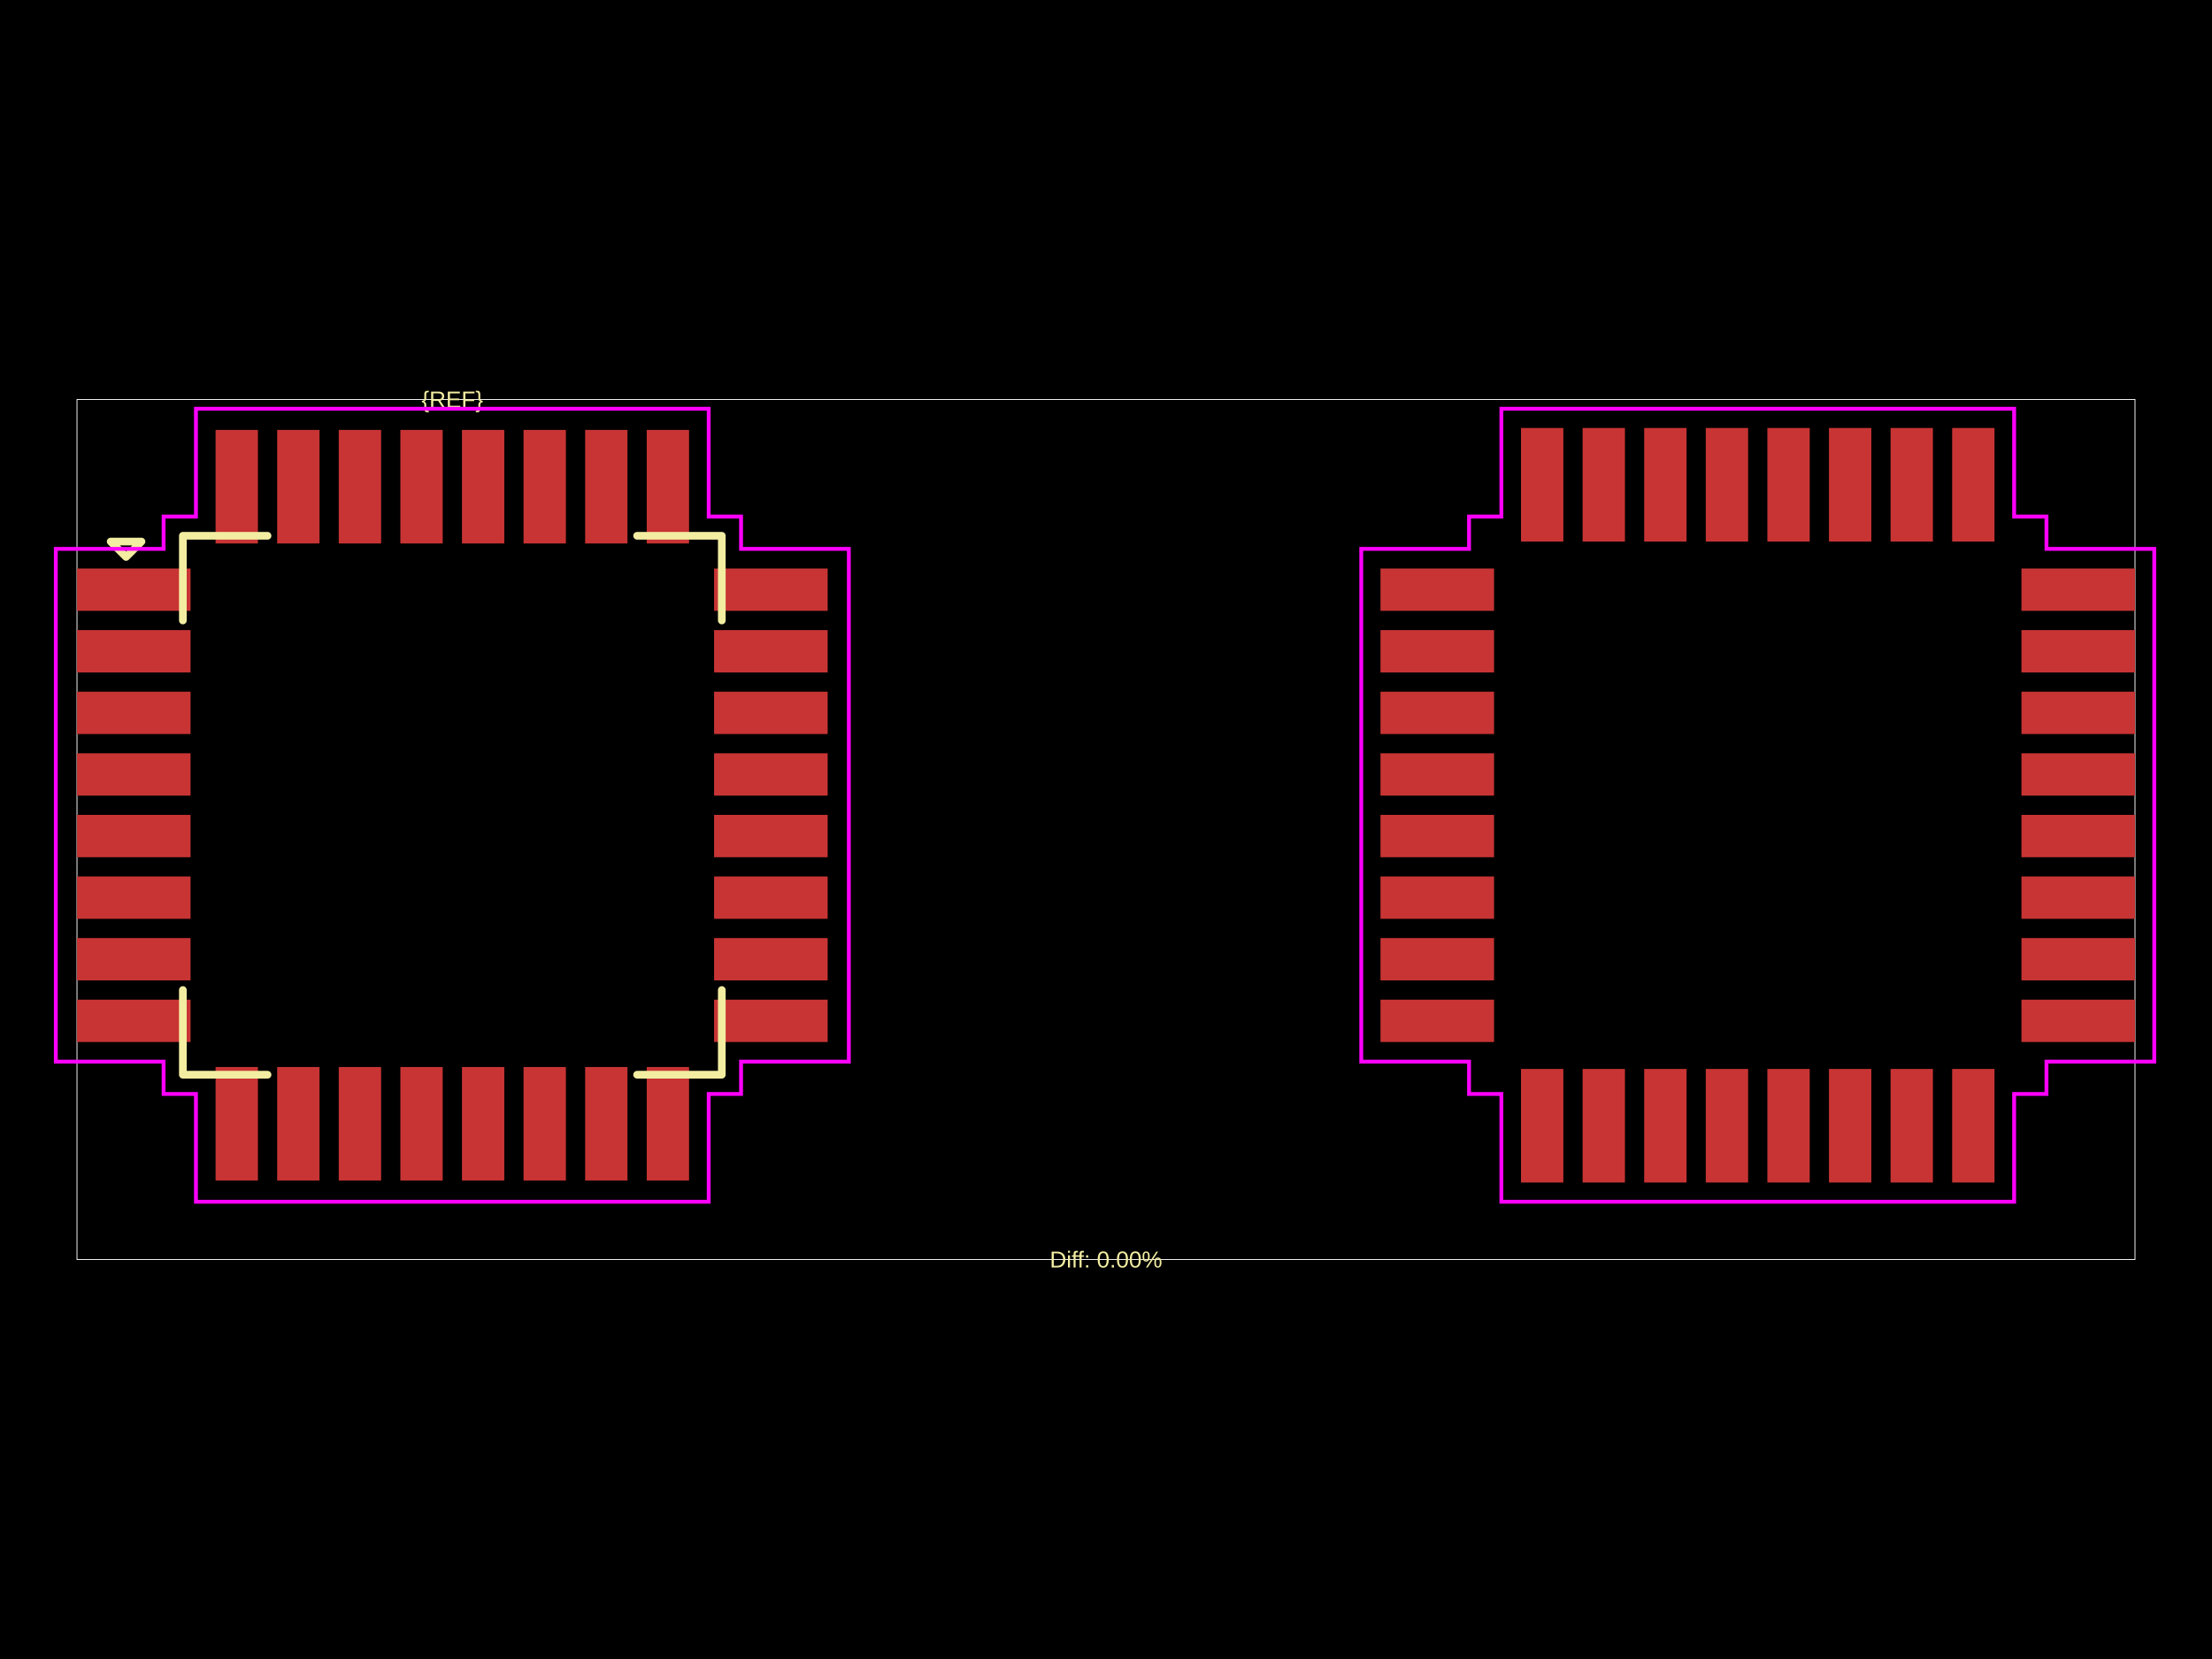
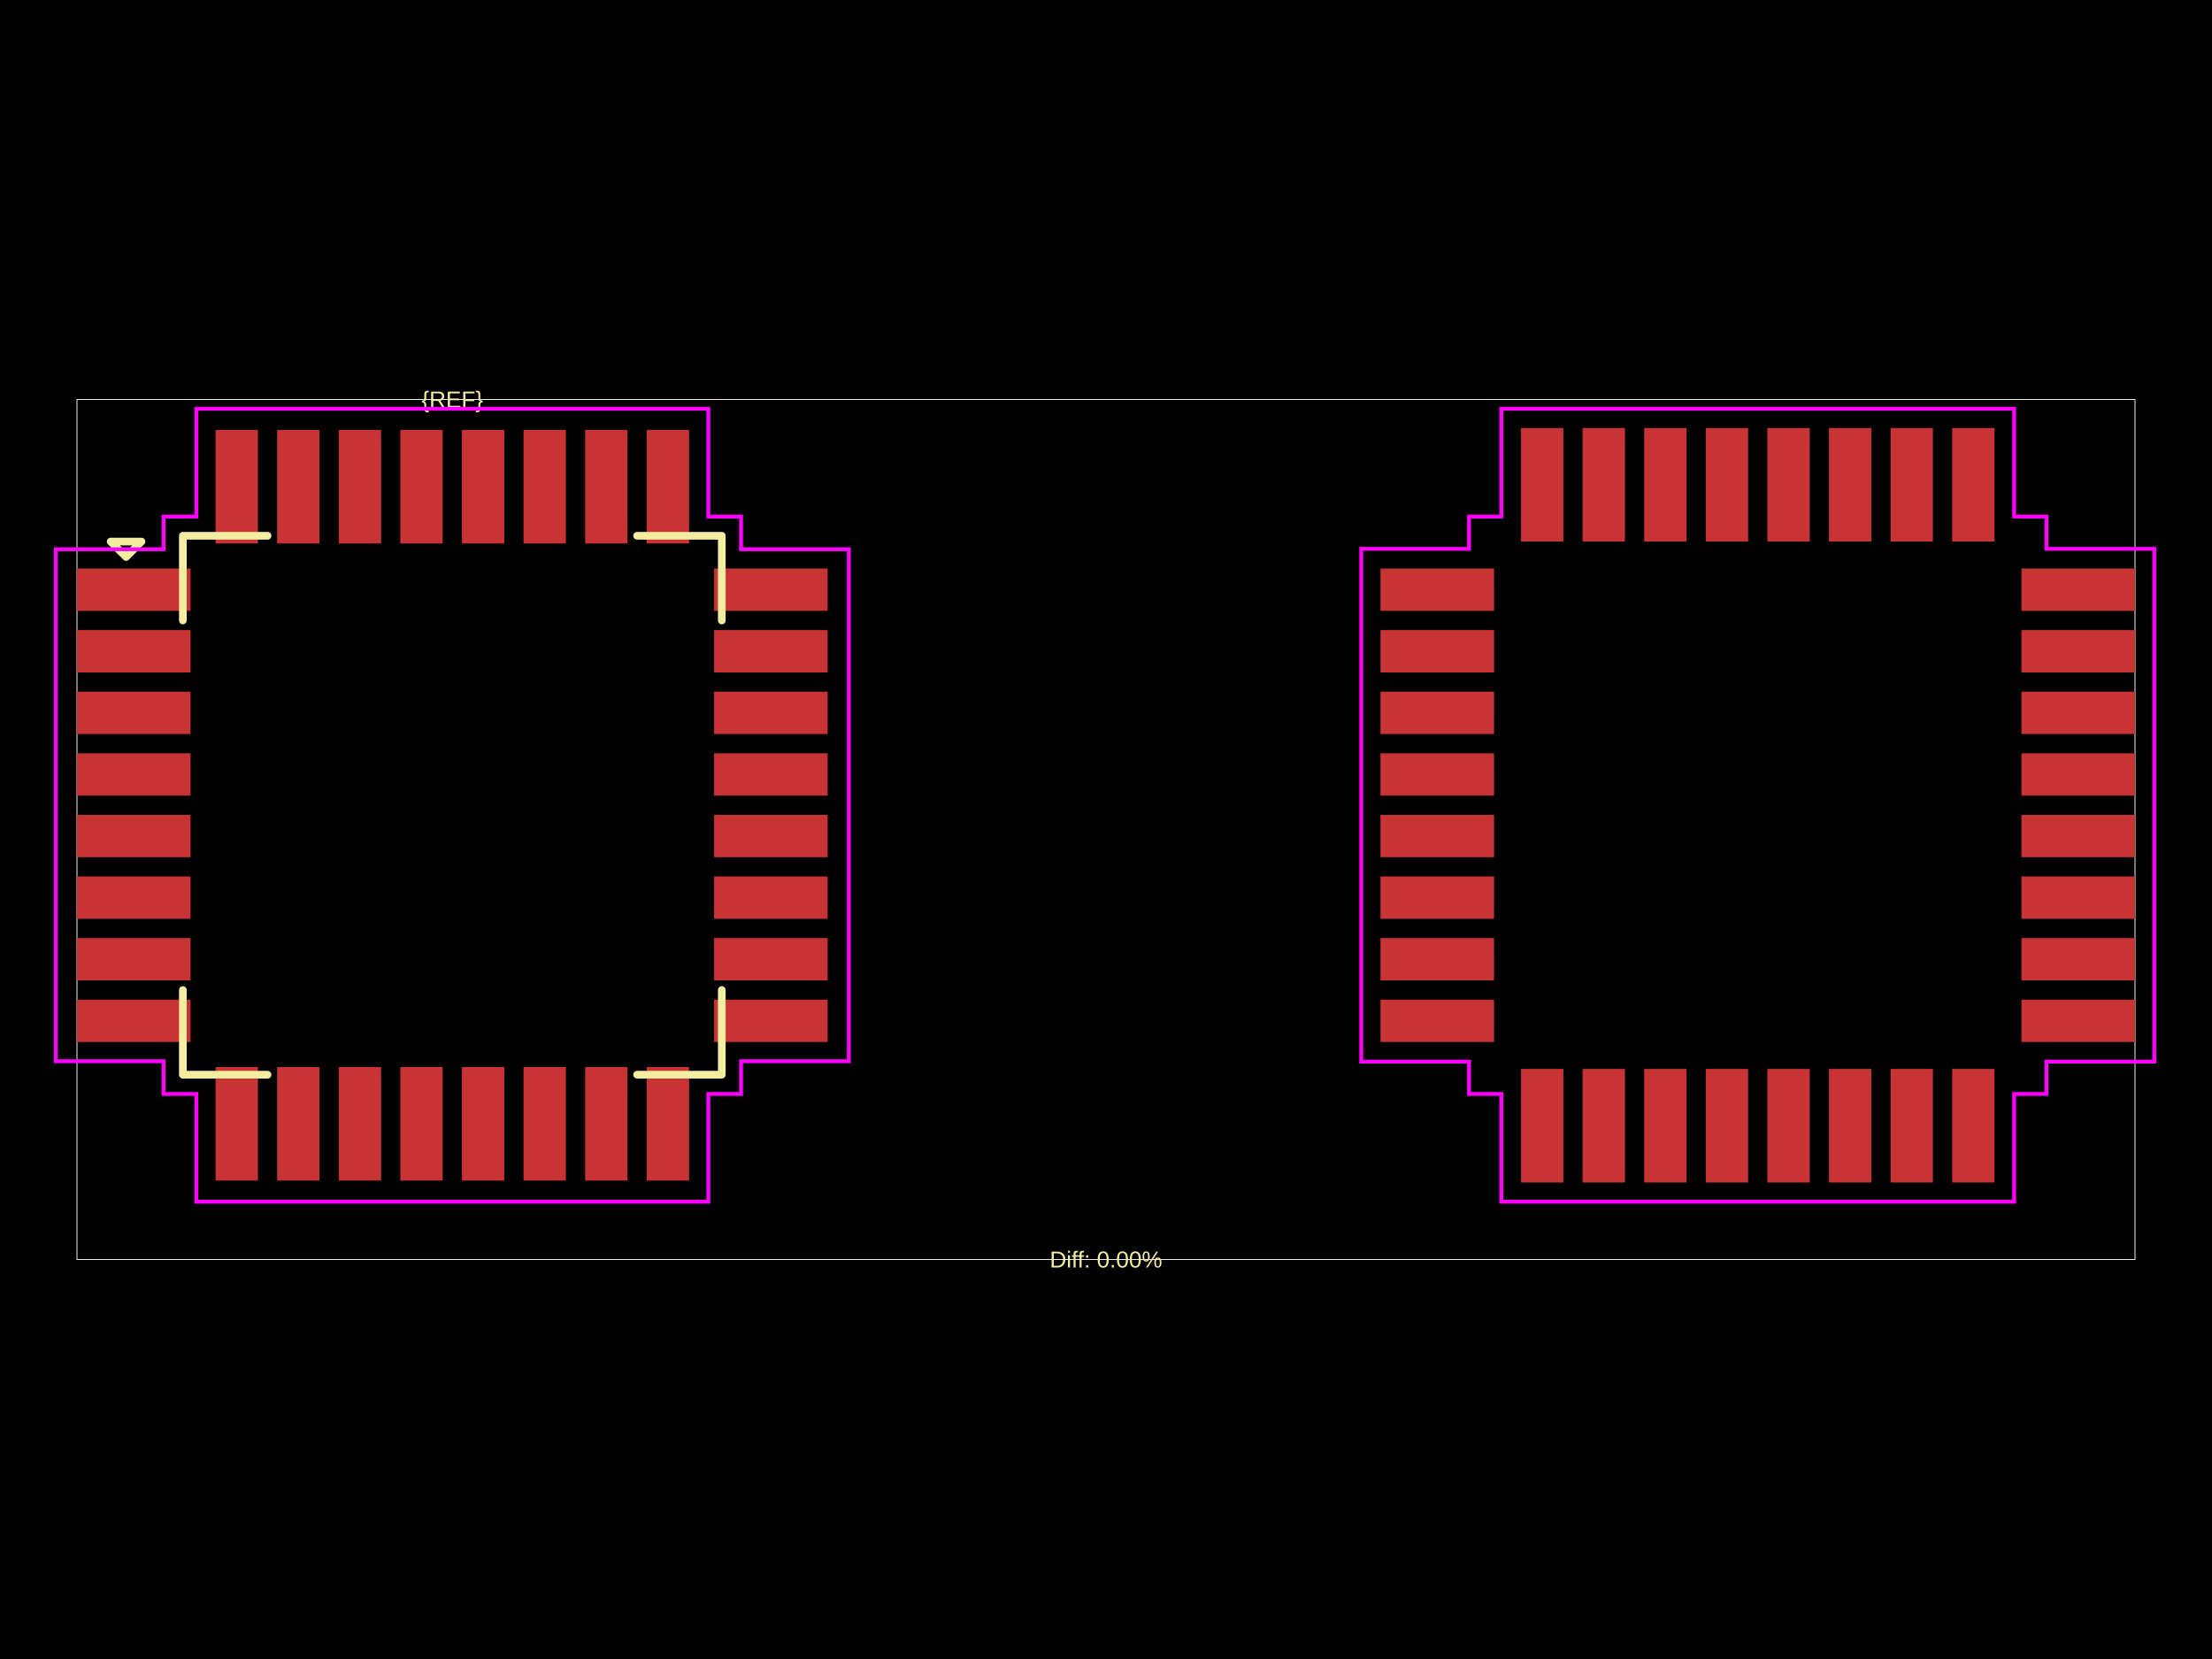
<svg xmlns="http://www.w3.org/2000/svg" width="800" height="600">
  <style />
  <rect class="boundary" x="0" y="0" fill="#000" width="800" height="600" data-type="pcb_background" data-pcb-layer="global" />
  <rect class="pcb-boundary" fill="none" stroke="#fff" stroke-width="0.3" x="27.845" y="144.486" width="744.31" height="311.028" data-type="pcb_boundary" data-pcb-layer="global" />
  <rect class="pcb-pad" fill="rgb(200, 52, 52)" x="27.845" y="205.606" width="41.071" height="15.315" data-type="pcb_smtpad" data-pcb-layer="top" />
  <rect class="pcb-pad" fill="rgb(200, 52, 52)" x="27.845" y="227.882" width="41.071" height="15.315" data-type="pcb_smtpad" data-pcb-layer="top" />
  <rect class="pcb-pad" fill="rgb(200, 52, 52)" x="27.845" y="250.158" width="41.071" height="15.315" data-type="pcb_smtpad" data-pcb-layer="top" />
  <rect class="pcb-pad" fill="rgb(200, 52, 52)" x="27.845" y="272.434" width="41.071" height="15.315" data-type="pcb_smtpad" data-pcb-layer="top" />
  <rect class="pcb-pad" fill="rgb(200, 52, 52)" x="27.845" y="294.709" width="41.071" height="15.315" data-type="pcb_smtpad" data-pcb-layer="top" />
  <rect class="pcb-pad" fill="rgb(200, 52, 52)" x="27.845" y="316.985" width="41.071" height="15.315" data-type="pcb_smtpad" data-pcb-layer="top" />
  <rect class="pcb-pad" fill="rgb(200, 52, 52)" x="27.845" y="339.261" width="41.071" height="15.315" data-type="pcb_smtpad" data-pcb-layer="top" />
  <rect class="pcb-pad" fill="rgb(200, 52, 52)" x="27.845" y="361.537" width="41.071" height="15.315" data-type="pcb_smtpad" data-pcb-layer="top" />
  <rect class="pcb-pad" fill="rgb(200, 52, 52)" x="77.966" y="385.902" width="15.315" height="41.071" data-type="pcb_smtpad" data-pcb-layer="top" />
  <rect class="pcb-pad" fill="rgb(200, 52, 52)" x="100.242" y="385.902" width="15.315" height="41.071" data-type="pcb_smtpad" data-pcb-layer="top" />
  <rect class="pcb-pad" fill="rgb(200, 52, 52)" x="122.518" y="385.902" width="15.315" height="41.071" data-type="pcb_smtpad" data-pcb-layer="top" />
  <rect class="pcb-pad" fill="rgb(200, 52, 52)" x="144.794" y="385.902" width="15.315" height="41.071" data-type="pcb_smtpad" data-pcb-layer="top" />
  <rect class="pcb-pad" fill="rgb(200, 52, 52)" x="167.07" y="385.902" width="15.315" height="41.071" data-type="pcb_smtpad" data-pcb-layer="top" />
  <rect class="pcb-pad" fill="rgb(200, 52, 52)" x="189.345" y="385.902" width="15.315" height="41.071" data-type="pcb_smtpad" data-pcb-layer="top" />
  <rect class="pcb-pad" fill="rgb(200, 52, 52)" x="211.621" y="385.902" width="15.315" height="41.071" data-type="pcb_smtpad" data-pcb-layer="top" />
  <rect class="pcb-pad" fill="rgb(200, 52, 52)" x="233.897" y="385.902" width="15.315" height="41.071" data-type="pcb_smtpad" data-pcb-layer="top" />
  <rect class="pcb-pad" fill="rgb(200, 52, 52)" x="258.262" y="361.537" width="41.071" height="15.315" data-type="pcb_smtpad" data-pcb-layer="top" />
  <rect class="pcb-pad" fill="rgb(200, 52, 52)" x="258.262" y="339.261" width="41.071" height="15.315" data-type="pcb_smtpad" data-pcb-layer="top" />
  <rect class="pcb-pad" fill="rgb(200, 52, 52)" x="258.262" y="316.985" width="41.071" height="15.315" data-type="pcb_smtpad" data-pcb-layer="top" />
  <rect class="pcb-pad" fill="rgb(200, 52, 52)" x="258.262" y="294.709" width="41.071" height="15.315" data-type="pcb_smtpad" data-pcb-layer="top" />
  <rect class="pcb-pad" fill="rgb(200, 52, 52)" x="258.262" y="272.434" width="41.071" height="15.315" data-type="pcb_smtpad" data-pcb-layer="top" />
  <rect class="pcb-pad" fill="rgb(200, 52, 52)" x="258.262" y="250.158" width="41.071" height="15.315" data-type="pcb_smtpad" data-pcb-layer="top" />
  <rect class="pcb-pad" fill="rgb(200, 52, 52)" x="258.262" y="227.882" width="41.071" height="15.315" data-type="pcb_smtpad" data-pcb-layer="top" />
  <rect class="pcb-pad" fill="rgb(200, 52, 52)" x="258.262" y="205.606" width="41.071" height="15.315" data-type="pcb_smtpad" data-pcb-layer="top" />
  <rect class="pcb-pad" fill="rgb(200, 52, 52)" x="233.897" y="155.485" width="15.315" height="41.071" data-type="pcb_smtpad" data-pcb-layer="top" />
  <rect class="pcb-pad" fill="rgb(200, 52, 52)" x="211.621" y="155.485" width="15.315" height="41.071" data-type="pcb_smtpad" data-pcb-layer="top" />
  <rect class="pcb-pad" fill="rgb(200, 52, 52)" x="189.345" y="155.485" width="15.315" height="41.071" data-type="pcb_smtpad" data-pcb-layer="top" />
  <rect class="pcb-pad" fill="rgb(200, 52, 52)" x="167.07" y="155.485" width="15.315" height="41.071" data-type="pcb_smtpad" data-pcb-layer="top" />
  <rect class="pcb-pad" fill="rgb(200, 52, 52)" x="144.794" y="155.485" width="15.315" height="41.071" data-type="pcb_smtpad" data-pcb-layer="top" />
  <rect class="pcb-pad" fill="rgb(200, 52, 52)" x="122.518" y="155.485" width="15.315" height="41.071" data-type="pcb_smtpad" data-pcb-layer="top" />
  <rect class="pcb-pad" fill="rgb(200, 52, 52)" x="100.242" y="155.485" width="15.315" height="41.071" data-type="pcb_smtpad" data-pcb-layer="top" />
  <rect class="pcb-pad" fill="rgb(200, 52, 52)" x="77.966" y="155.485" width="15.315" height="41.071" data-type="pcb_smtpad" data-pcb-layer="top" />
  <rect class="pcb-pad" fill="rgb(200, 52, 52)" x="499.275" y="205.606" width="41.071" height="15.315" data-type="pcb_smtpad" data-pcb-layer="top" />
  <rect class="pcb-pad" fill="rgb(200, 52, 52)" x="499.275" y="227.882" width="41.071" height="15.315" data-type="pcb_smtpad" data-pcb-layer="top" />
  <rect class="pcb-pad" fill="rgb(200, 52, 52)" x="499.275" y="250.158" width="41.071" height="15.315" data-type="pcb_smtpad" data-pcb-layer="top" />
  <rect class="pcb-pad" fill="rgb(200, 52, 52)" x="499.275" y="272.434" width="41.071" height="15.315" data-type="pcb_smtpad" data-pcb-layer="top" />
  <rect class="pcb-pad" fill="rgb(200, 52, 52)" x="499.275" y="294.709" width="41.071" height="15.315" data-type="pcb_smtpad" data-pcb-layer="top" />
  <rect class="pcb-pad" fill="rgb(200, 52, 52)" x="499.275" y="316.985" width="41.071" height="15.315" data-type="pcb_smtpad" data-pcb-layer="top" />
  <rect class="pcb-pad" fill="rgb(200, 52, 52)" x="499.275" y="339.261" width="41.071" height="15.315" data-type="pcb_smtpad" data-pcb-layer="top" />
  <rect class="pcb-pad" fill="rgb(200, 52, 52)" x="499.275" y="361.537" width="41.071" height="15.315" data-type="pcb_smtpad" data-pcb-layer="top" />
  <rect class="pcb-pad" fill="rgb(200, 52, 52)" x="550.092" y="386.598" width="15.315" height="41.071" data-type="pcb_smtpad" data-pcb-layer="top" />
  <rect class="pcb-pad" fill="rgb(200, 52, 52)" x="572.368" y="386.598" width="15.315" height="41.071" data-type="pcb_smtpad" data-pcb-layer="top" />
  <rect class="pcb-pad" fill="rgb(200, 52, 52)" x="594.644" y="386.598" width="15.315" height="41.071" data-type="pcb_smtpad" data-pcb-layer="top" />
  <rect class="pcb-pad" fill="rgb(200, 52, 52)" x="616.92" y="386.598" width="15.315" height="41.071" data-type="pcb_smtpad" data-pcb-layer="top" />
  <rect class="pcb-pad" fill="rgb(200, 52, 52)" x="639.196" y="386.598" width="15.315" height="41.071" data-type="pcb_smtpad" data-pcb-layer="top" />
  <rect class="pcb-pad" fill="rgb(200, 52, 52)" x="661.472" y="386.598" width="15.315" height="41.071" data-type="pcb_smtpad" data-pcb-layer="top" />
  <rect class="pcb-pad" fill="rgb(200, 52, 52)" x="683.747" y="386.598" width="15.315" height="41.071" data-type="pcb_smtpad" data-pcb-layer="top" />
  <rect class="pcb-pad" fill="rgb(200, 52, 52)" x="706.023" y="386.598" width="15.315" height="41.071" data-type="pcb_smtpad" data-pcb-layer="top" />
  <rect class="pcb-pad" fill="rgb(200, 52, 52)" x="731.084" y="361.537" width="41.071" height="15.315" data-type="pcb_smtpad" data-pcb-layer="top" />
  <rect class="pcb-pad" fill="rgb(200, 52, 52)" x="731.084" y="339.261" width="41.071" height="15.315" data-type="pcb_smtpad" data-pcb-layer="top" />
  <rect class="pcb-pad" fill="rgb(200, 52, 52)" x="731.084" y="316.985" width="41.071" height="15.315" data-type="pcb_smtpad" data-pcb-layer="top" />
  <rect class="pcb-pad" fill="rgb(200, 52, 52)" x="731.084" y="294.709" width="41.071" height="15.315" data-type="pcb_smtpad" data-pcb-layer="top" />
  <rect class="pcb-pad" fill="rgb(200, 52, 52)" x="731.084" y="272.434" width="41.071" height="15.315" data-type="pcb_smtpad" data-pcb-layer="top" />
  <rect class="pcb-pad" fill="rgb(200, 52, 52)" x="731.084" y="250.158" width="41.071" height="15.315" data-type="pcb_smtpad" data-pcb-layer="top" />
  <rect class="pcb-pad" fill="rgb(200, 52, 52)" x="731.084" y="227.882" width="41.071" height="15.315" data-type="pcb_smtpad" data-pcb-layer="top" />
  <rect class="pcb-pad" fill="rgb(200, 52, 52)" x="731.084" y="205.606" width="41.071" height="15.315" data-type="pcb_smtpad" data-pcb-layer="top" />
  <rect class="pcb-pad" fill="rgb(200, 52, 52)" x="706.023" y="154.789" width="15.315" height="41.071" data-type="pcb_smtpad" data-pcb-layer="top" />
  <rect class="pcb-pad" fill="rgb(200, 52, 52)" x="683.747" y="154.789" width="15.315" height="41.071" data-type="pcb_smtpad" data-pcb-layer="top" />
  <rect class="pcb-pad" fill="rgb(200, 52, 52)" x="661.472" y="154.789" width="15.315" height="41.071" data-type="pcb_smtpad" data-pcb-layer="top" />
  <rect class="pcb-pad" fill="rgb(200, 52, 52)" x="639.196" y="154.789" width="15.315" height="41.071" data-type="pcb_smtpad" data-pcb-layer="top" />
  <rect class="pcb-pad" fill="rgb(200, 52, 52)" x="616.92" y="154.789" width="15.315" height="41.071" data-type="pcb_smtpad" data-pcb-layer="top" />
  <rect class="pcb-pad" fill="rgb(200, 52, 52)" x="594.644" y="154.789" width="15.315" height="41.071" data-type="pcb_smtpad" data-pcb-layer="top" />
  <rect class="pcb-pad" fill="rgb(200, 52, 52)" x="572.368" y="154.789" width="15.315" height="41.071" data-type="pcb_smtpad" data-pcb-layer="top" />
  <rect class="pcb-pad" fill="rgb(200, 52, 52)" x="550.092" y="154.789" width="15.315" height="41.071" data-type="pcb_smtpad" data-pcb-layer="top" />
  <path class="pcb-silkscreen pcb-silkscreen-top" d="M 96.761 193.772 L 66.132 193.772 L 66.132 224.401" fill="none" stroke="#f2eda1" stroke-width="2.784" stroke-linecap="round" stroke-linejoin="round" data-pcb-component-id="" data-pcb-silkscreen-path-id="pcb_silkscreen_path_top-left" data-type="pcb_silkscreen_path" data-pcb-layer="top" />
  <path class="pcb-silkscreen pcb-silkscreen-top" d="M 40.027 195.86 L 45.596 201.429 L 51.165 195.86 L 40.027 195.86 Z" fill="none" stroke="#f2eda1" stroke-width="2.784" stroke-linecap="round" stroke-linejoin="round" data-pcb-component-id="" data-pcb-silkscreen-path-id="pcb_silkscreen_path_top-left_3" data-type="pcb_silkscreen_path" data-pcb-layer="top" />
  <path class="pcb-silkscreen pcb-silkscreen-top" d="M 96.761 388.686 L 66.132 388.686 L 66.132 358.057" fill="none" stroke="#f2eda1" stroke-width="2.784" stroke-linecap="round" stroke-linejoin="round" data-pcb-component-id="" data-pcb-silkscreen-path-id="pcb_silkscreen_path_bottom-left" data-type="pcb_silkscreen_path" data-pcb-layer="top" />
  <path class="pcb-silkscreen pcb-silkscreen-top" d="M 230.417 388.686 L 261.046 388.686 L 261.046 358.057" fill="none" stroke="#f2eda1" stroke-width="2.784" stroke-linecap="round" stroke-linejoin="round" data-pcb-component-id="" data-pcb-silkscreen-path-id="pcb_silkscreen_path_bottom-right" data-type="pcb_silkscreen_path" data-pcb-layer="top" />
  <path class="pcb-silkscreen pcb-silkscreen-top" d="M 230.417 193.772 L 261.046 193.772 L 261.046 224.401" fill="none" stroke="#f2eda1" stroke-width="2.784" stroke-linecap="round" stroke-linejoin="round" data-pcb-component-id="" data-pcb-silkscreen-path-id="pcb_silkscreen_path_top-right" data-type="pcb_silkscreen_path" data-pcb-layer="top" />
  <text x="0" y="0" dx="0" dy="0" fill="#f2eda1" font-family="Arial, sans-serif" font-size="8.353" text-anchor="middle" dominant-baseline="central" transform="matrix(1,0,0,1,163.5889,144.4861)" class="pcb-silkscreen-text pcb-silkscreen-top" data-pcb-silkscreen-text-id="pcb_component_1" stroke="none" data-type="pcb_silkscreen_text" data-pcb-layer="top">{REF}</text>
  <text x="0" y="0" dx="0" dy="0" fill="#f2eda1" font-family="Arial, sans-serif" font-size="8.353" text-anchor="middle" dominant-baseline="central" transform="matrix(1,0,0,1,400,455.5139)" class="pcb-silkscreen-text pcb-silkscreen-top" data-pcb-silkscreen-text-id="" stroke="none" data-type="pcb_silkscreen_text" data-pcb-layer="top">Diff: 0.00%</text>
-   <polygon points="20.188,198.505 59.17,198.505 59.17,186.81 70.865,186.81 70.865,147.828 256.313,147.828 256.313,186.81 268.007,186.81 268.007,198.505 306.99,198.505 306.99,383.952 268.007,383.952 268.007,395.647 256.313,395.647 256.313,434.63 70.865,434.63 70.865,395.647 59.17,395.647 59.17,383.952 20.188,383.952" class="pcb-courtyard-outline pcb-courtyard-top" data-pcb-courtyard-outline-id="" data-type="pcb_courtyard_outline" data-pcb-layer="top" fill="none" stroke="#FF00FF" stroke-width="1.392" />
+   <polygon points="20.188,198.644 59.17,198.644 59.17,186.81 71.005,186.81 71.005,147.828 256.173,147.828 256.173,186.81 268.007,186.81 268.007,198.644 306.99,198.644 306.99,383.813 268.007,383.813 268.007,395.647 256.173,395.647 256.173,434.63 71.005,434.63 71.005,395.647 59.17,395.647 59.17,383.813 20.188,383.813" class="pcb-courtyard-outline pcb-courtyard-top" data-pcb-courtyard-outline-id="" data-type="pcb_courtyard_outline" data-pcb-layer="top" fill="none" stroke="#FF00FF" stroke-width="1.392" />
  <polygon points="492.314,198.505 531.297,198.505 531.297,186.81 542.991,186.81 542.991,147.828 728.439,147.828 728.439,186.81 740.133,186.81 740.133,198.505 779.116,198.505 779.116,383.952 740.133,383.952 740.133,395.647 728.439,395.647 728.439,434.63 542.991,434.63 542.991,395.647 531.297,395.647 531.297,383.952 492.314,383.952" class="pcb-courtyard-outline pcb-courtyard-top" data-pcb-courtyard-outline-id="pcb_courtyard_outline_0" data-type="pcb_courtyard_outline" data-pcb-layer="top" fill="none" stroke="#FF00FF" stroke-width="1.392" />
</svg>
